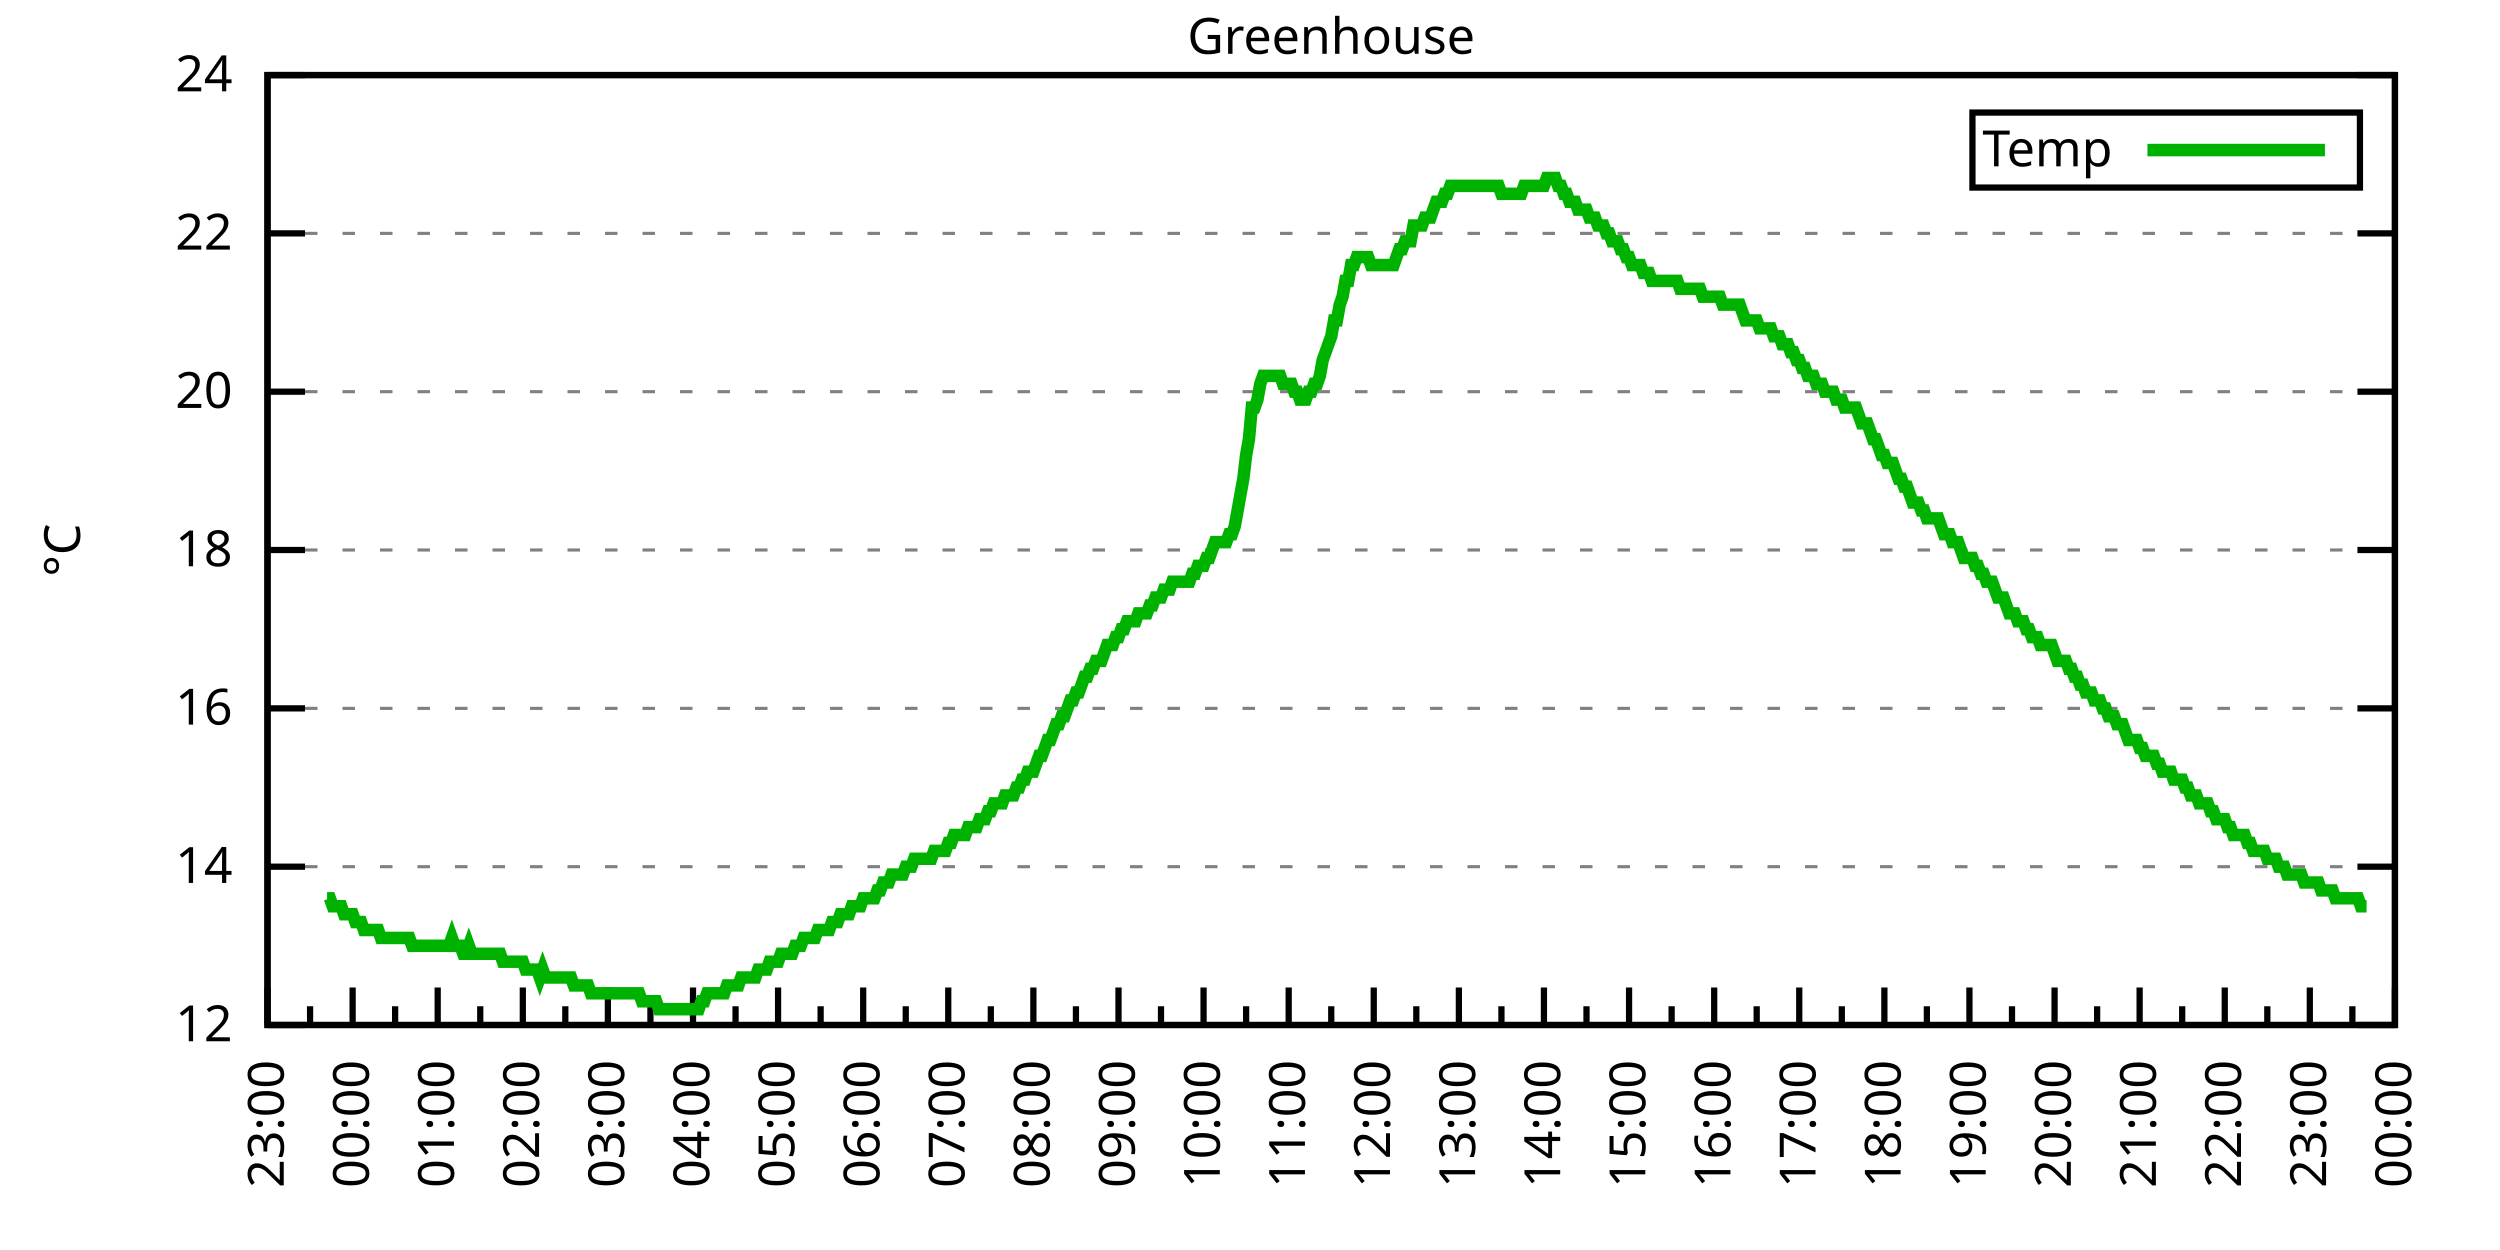
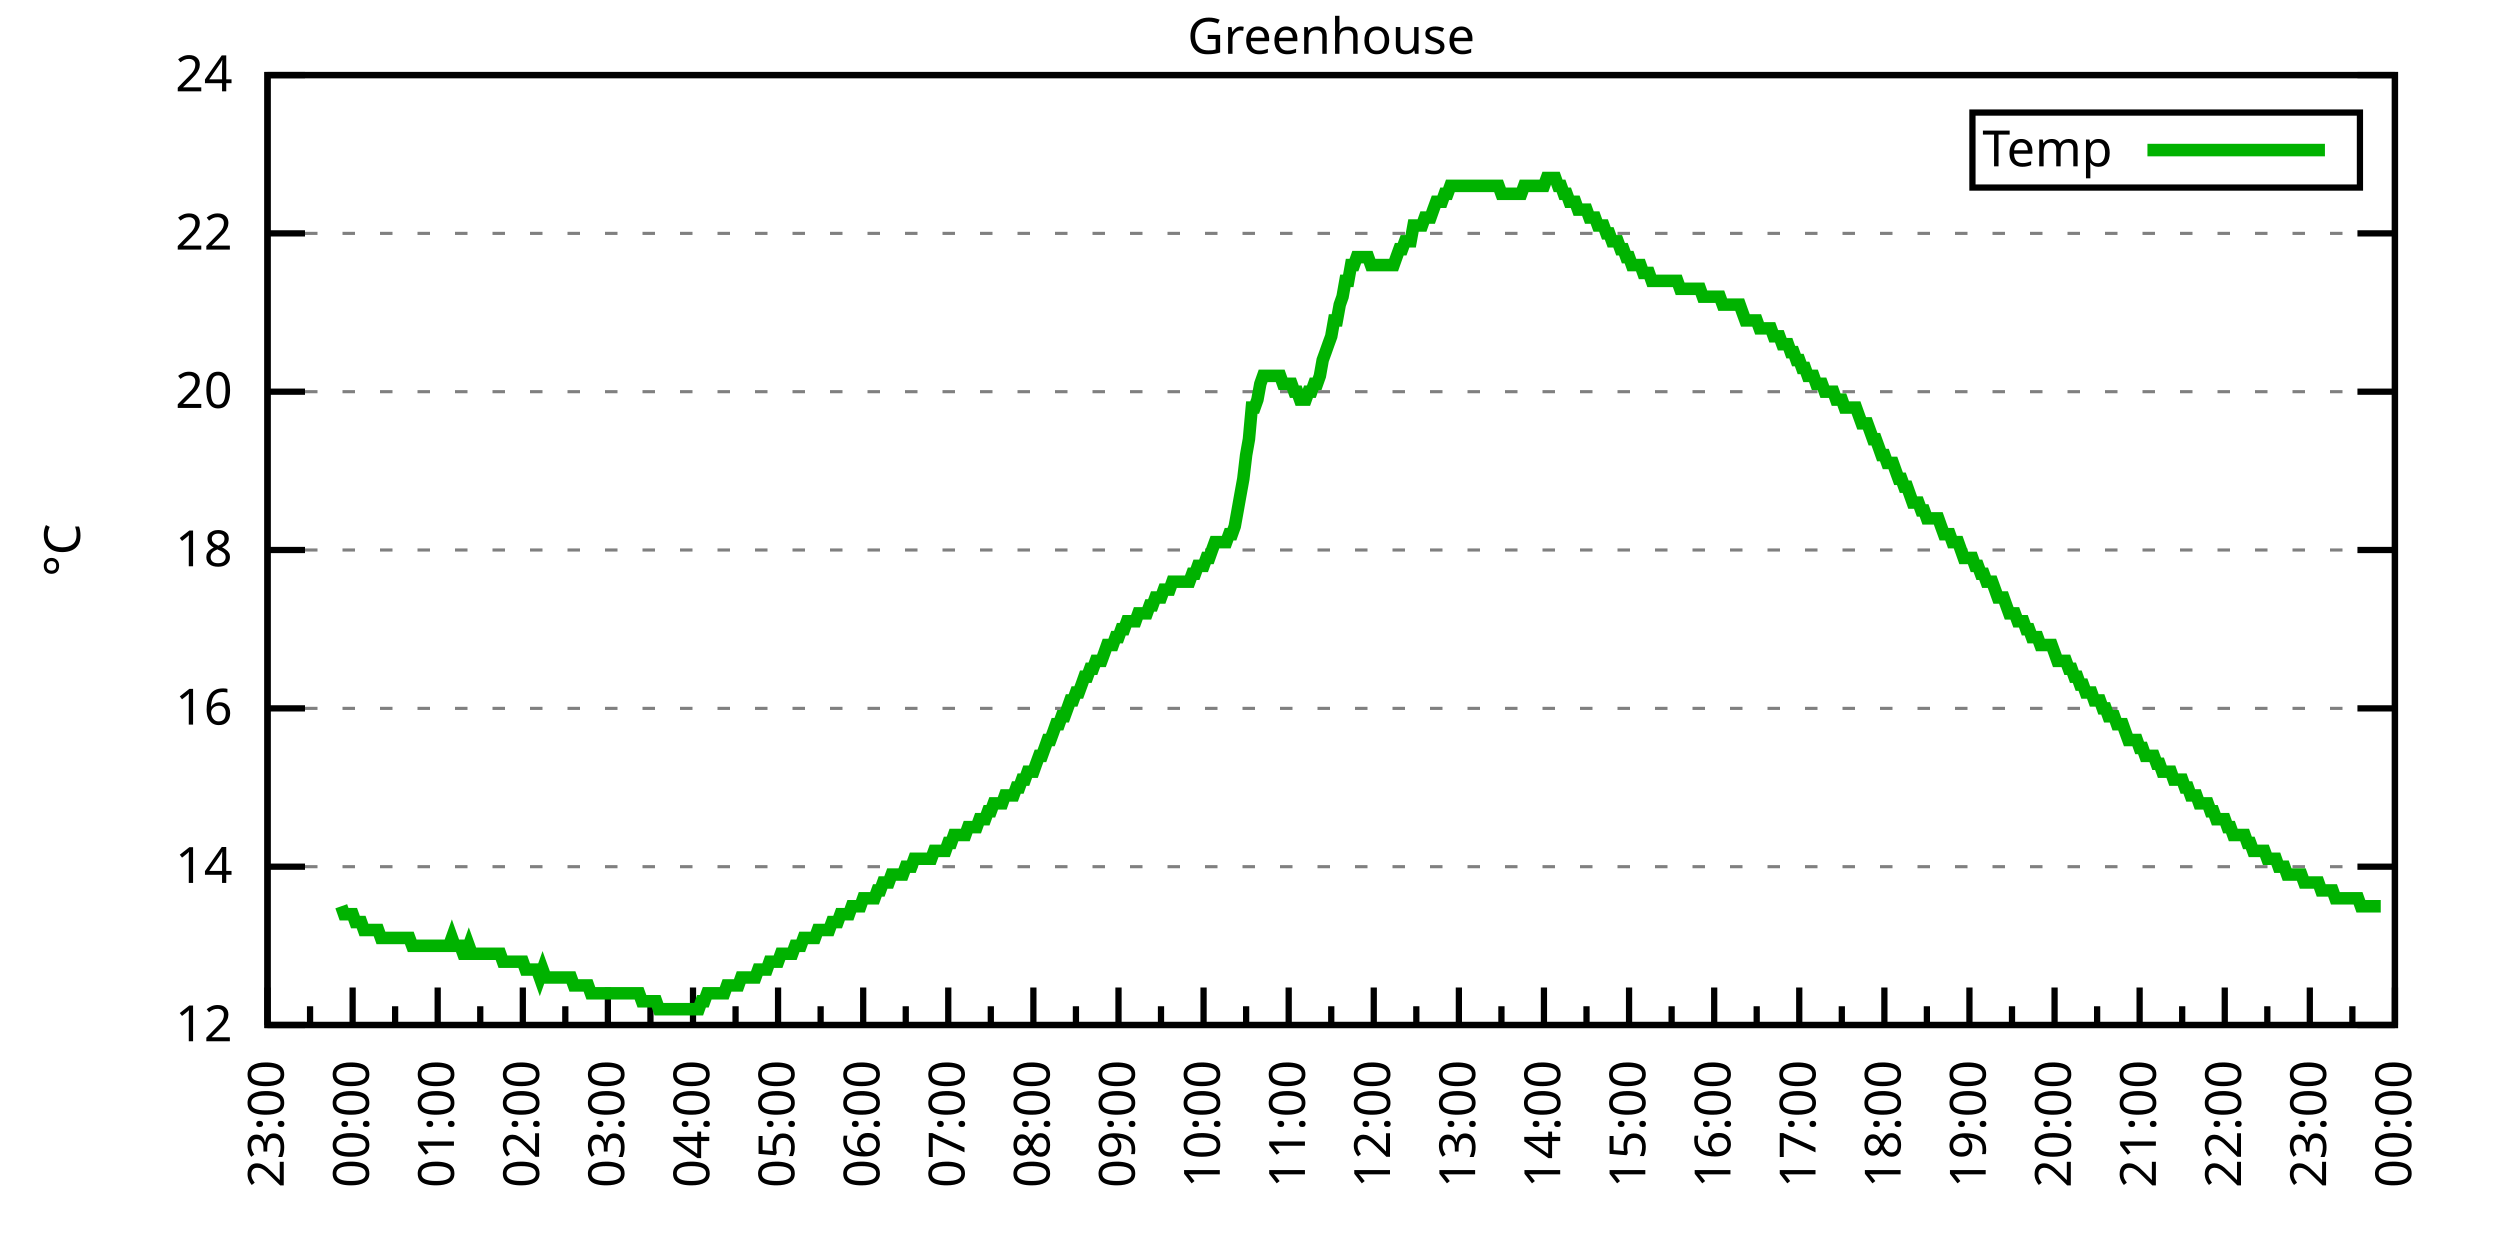
<svg xmlns="http://www.w3.org/2000/svg" xmlns:xlink="http://www.w3.org/1999/xlink" width="400" height="200" viewBox="0 0 400 200">
  <g id="gnuplot_canvas">
    <rect x="0" y="0" width="400" height="200" fill="none" />
    <defs>
      <circle id="gpDot" r="0.5" stroke-width="0.5" stroke="currentColor" />
      <path id="gpPt0" stroke-width="0.333" stroke="currentColor" d="M-1,0 h2 M0,-1 v2" />
      <path id="gpPt1" stroke-width="0.333" stroke="currentColor" d="M-1,-1 L1,1 M1,-1 L-1,1" />
      <path id="gpPt2" stroke-width="0.333" stroke="currentColor" d="M-1,0 L1,0 M0,-1 L0,1 M-1,-1 L1,1 M-1,1 L1,-1" />
      <rect id="gpPt3" stroke-width="0.333" stroke="currentColor" x="-1" y="-1" width="2" height="2" />
      <rect id="gpPt4" stroke-width="0.333" stroke="currentColor" fill="currentColor" x="-1" y="-1" width="2" height="2" />
      <circle id="gpPt5" stroke-width="0.333" stroke="currentColor" cx="0" cy="0" r="1" />
      <use xlink:href="#gpPt5" id="gpPt6" fill="currentColor" stroke="none" />
      <path id="gpPt7" stroke-width="0.333" stroke="currentColor" d="M0,-1.33 L-1.33,0.67 L1.33,0.67 z" />
      <use xlink:href="#gpPt7" id="gpPt8" fill="currentColor" stroke="none" />
      <use xlink:href="#gpPt7" id="gpPt9" stroke="currentColor" transform="rotate(180)" />
      <use xlink:href="#gpPt9" id="gpPt10" fill="currentColor" stroke="none" />
      <use xlink:href="#gpPt3" id="gpPt11" stroke="currentColor" transform="rotate(45)" />
      <use xlink:href="#gpPt11" id="gpPt12" fill="currentColor" stroke="none" />
      <path id="gpPt13" stroke-width="0.333" stroke="currentColor" d="M0,1.330 L1.265,0.411 L0.782,-1.067 L-0.782,-1.076 L-1.265,0.411 z" />
      <use xlink:href="#gpPt13" id="gpPt14" fill="currentColor" stroke="none" />
      <filter id="textbox" filterUnits="objectBoundingBox" x="0" y="0" height="1" width="1">
        <feFlood flood-color="white" flood-opacity="1" result="bgnd" />
        <feComposite in="SourceGraphic" in2="bgnd" operator="atop" />
      </filter>
      <filter id="greybox" filterUnits="objectBoundingBox" x="0" y="0" height="1" width="1">
        <feFlood flood-color="lightgrey" flood-opacity="1" result="grey" />
        <feComposite in="SourceGraphic" in2="grey" operator="atop" />
      </filter>
    </defs>
    <g fill="none" color="white" stroke="currentColor" stroke-width="1.00" stroke-linecap="butt" stroke-linejoin="miter">
</g>
    <g fill="none" color="black" stroke="currentColor" stroke-width="1.00" stroke-linecap="butt" stroke-linejoin="miter">
      <g stroke="none" shape-rendering="crispEdges">
        <polygon fill="rgb(255, 255, 255)" points="42.80,164.00 383.18,164.00 383.18,12.02 42.80,12.02 " />
      </g>
    </g>
    <g fill="none" color="black" stroke="currentColor" stroke-width="1.00" stroke-linecap="butt" stroke-linejoin="miter">
</g>
    <g fill="none" color="black" stroke="black" stroke-width="0.50" stroke-linecap="butt" stroke-linejoin="miter">
</g>
    <g fill="none" color="gray" stroke="currentColor" stroke-width="0.50" stroke-linecap="butt" stroke-linejoin="miter">
      <path stroke="gray" stroke-dasharray="2,4" class="gridline" d="M42.80,164.00 L383.19,164.00  " />
    </g>
    <g fill="none" color="gray" stroke="gray" stroke-width="1.00" stroke-linecap="butt" stroke-linejoin="miter">
</g>
    <g fill="none" color="black" stroke="currentColor" stroke-width="1.00" stroke-linecap="butt" stroke-linejoin="miter">
      <path stroke="black" d="M42.80,164.00 L48.80,164.00 M383.19,164.00 L377.19,164.00  " />
      <g transform="translate(37.20,166.60)" stroke="none" fill="black" font-family="Sans" font-size="8.00" text-anchor="end">
        <text>
          <tspan font-family="Sans"> 12</tspan>
        </text>
      </g>
    </g>
    <g fill="none" color="black" stroke="currentColor" stroke-width="1.00" stroke-linecap="butt" stroke-linejoin="miter">
</g>
    <g fill="none" color="black" stroke="black" stroke-width="0.50" stroke-linecap="butt" stroke-linejoin="miter">
</g>
    <g fill="none" color="gray" stroke="currentColor" stroke-width="0.50" stroke-linecap="butt" stroke-linejoin="miter">
      <path stroke="gray" stroke-dasharray="2,4" class="gridline" d="M42.80,138.67 L383.19,138.67  " />
    </g>
    <g fill="none" color="gray" stroke="gray" stroke-width="1.00" stroke-linecap="butt" stroke-linejoin="miter">
</g>
    <g fill="none" color="black" stroke="currentColor" stroke-width="1.00" stroke-linecap="butt" stroke-linejoin="miter">
      <path stroke="black" d="M42.80,138.67 L48.80,138.67 M383.19,138.67 L377.19,138.67  " />
      <g transform="translate(37.20,141.27)" stroke="none" fill="black" font-family="Sans" font-size="8.00" text-anchor="end">
        <text>
          <tspan font-family="Sans"> 14</tspan>
        </text>
      </g>
    </g>
    <g fill="none" color="black" stroke="currentColor" stroke-width="1.00" stroke-linecap="butt" stroke-linejoin="miter">
</g>
    <g fill="none" color="black" stroke="black" stroke-width="0.50" stroke-linecap="butt" stroke-linejoin="miter">
</g>
    <g fill="none" color="gray" stroke="currentColor" stroke-width="0.50" stroke-linecap="butt" stroke-linejoin="miter">
      <path stroke="gray" stroke-dasharray="2,4" class="gridline" d="M42.80,113.34 L383.19,113.34  " />
    </g>
    <g fill="none" color="gray" stroke="gray" stroke-width="1.00" stroke-linecap="butt" stroke-linejoin="miter">
</g>
    <g fill="none" color="black" stroke="currentColor" stroke-width="1.00" stroke-linecap="butt" stroke-linejoin="miter">
      <path stroke="black" d="M42.80,113.34 L48.80,113.34 M383.19,113.34 L377.19,113.34  " />
      <g transform="translate(37.20,115.94)" stroke="none" fill="black" font-family="Sans" font-size="8.00" text-anchor="end">
        <text>
          <tspan font-family="Sans"> 16</tspan>
        </text>
      </g>
    </g>
    <g fill="none" color="black" stroke="currentColor" stroke-width="1.00" stroke-linecap="butt" stroke-linejoin="miter">
</g>
    <g fill="none" color="black" stroke="black" stroke-width="0.50" stroke-linecap="butt" stroke-linejoin="miter">
</g>
    <g fill="none" color="gray" stroke="currentColor" stroke-width="0.50" stroke-linecap="butt" stroke-linejoin="miter">
      <path stroke="gray" stroke-dasharray="2,4" class="gridline" d="M42.80,88.00 L383.19,88.00  " />
    </g>
    <g fill="none" color="gray" stroke="gray" stroke-width="1.00" stroke-linecap="butt" stroke-linejoin="miter">
</g>
    <g fill="none" color="black" stroke="currentColor" stroke-width="1.00" stroke-linecap="butt" stroke-linejoin="miter">
      <path stroke="black" d="M42.80,88.00 L48.80,88.00 M383.19,88.00 L377.19,88.00  " />
      <g transform="translate(37.20,90.60)" stroke="none" fill="black" font-family="Sans" font-size="8.00" text-anchor="end">
        <text>
          <tspan font-family="Sans"> 18</tspan>
        </text>
      </g>
    </g>
    <g fill="none" color="black" stroke="currentColor" stroke-width="1.00" stroke-linecap="butt" stroke-linejoin="miter">
</g>
    <g fill="none" color="black" stroke="black" stroke-width="0.50" stroke-linecap="butt" stroke-linejoin="miter">
</g>
    <g fill="none" color="gray" stroke="currentColor" stroke-width="0.50" stroke-linecap="butt" stroke-linejoin="miter">
      <path stroke="gray" stroke-dasharray="2,4" class="gridline" d="M42.80,62.67 L383.19,62.67  " />
    </g>
    <g fill="none" color="gray" stroke="gray" stroke-width="1.00" stroke-linecap="butt" stroke-linejoin="miter">
</g>
    <g fill="none" color="black" stroke="currentColor" stroke-width="1.00" stroke-linecap="butt" stroke-linejoin="miter">
      <path stroke="black" d="M42.80,62.67 L48.80,62.67 M383.19,62.67 L377.19,62.67  " />
      <g transform="translate(37.20,65.27)" stroke="none" fill="black" font-family="Sans" font-size="8.00" text-anchor="end">
        <text>
          <tspan font-family="Sans"> 20</tspan>
        </text>
      </g>
    </g>
    <g fill="none" color="black" stroke="currentColor" stroke-width="1.00" stroke-linecap="butt" stroke-linejoin="miter">
</g>
    <g fill="none" color="black" stroke="black" stroke-width="0.50" stroke-linecap="butt" stroke-linejoin="miter">
</g>
    <g fill="none" color="gray" stroke="currentColor" stroke-width="0.50" stroke-linecap="butt" stroke-linejoin="miter">
      <path stroke="gray" stroke-dasharray="2,4" class="gridline" d="M42.80,37.34 L383.19,37.34  " />
    </g>
    <g fill="none" color="gray" stroke="gray" stroke-width="1.00" stroke-linecap="butt" stroke-linejoin="miter">
</g>
    <g fill="none" color="black" stroke="currentColor" stroke-width="1.00" stroke-linecap="butt" stroke-linejoin="miter">
      <path stroke="black" d="M42.80,37.34 L48.80,37.34 M383.19,37.34 L377.19,37.34  " />
      <g transform="translate(37.20,39.94)" stroke="none" fill="black" font-family="Sans" font-size="8.00" text-anchor="end">
        <text>
          <tspan font-family="Sans"> 22</tspan>
        </text>
      </g>
    </g>
    <g fill="none" color="black" stroke="currentColor" stroke-width="1.00" stroke-linecap="butt" stroke-linejoin="miter">
</g>
    <g fill="none" color="black" stroke="black" stroke-width="0.50" stroke-linecap="butt" stroke-linejoin="miter">
</g>
    <g fill="none" color="gray" stroke="currentColor" stroke-width="0.50" stroke-linecap="butt" stroke-linejoin="miter">
      <path stroke="gray" stroke-dasharray="2,4" class="gridline" d="M42.80,12.01 L383.19,12.01  " />
    </g>
    <g fill="none" color="gray" stroke="gray" stroke-width="1.00" stroke-linecap="butt" stroke-linejoin="miter">
</g>
    <g fill="none" color="black" stroke="currentColor" stroke-width="1.00" stroke-linecap="butt" stroke-linejoin="miter">
      <path stroke="black" d="M42.80,12.01 L48.80,12.01 M383.19,12.01 L377.19,12.01  " />
      <g transform="translate(37.20,14.61)" stroke="none" fill="black" font-family="Sans" font-size="8.00" text-anchor="end">
        <text>
          <tspan font-family="Sans"> 24</tspan>
        </text>
      </g>
    </g>
    <g fill="none" color="black" stroke="currentColor" stroke-width="1.00" stroke-linecap="butt" stroke-linejoin="miter">
      <path stroke="black" d="M42.80,164.00 L42.80,158.00  " />
      <g transform="translate(45.40,169.60) rotate(270)" stroke="none" fill="black" font-family="Sans" font-size="8.00" text-anchor="end">
        <text>
          <tspan font-family="Sans">23:00</tspan>
        </text>
      </g>
    </g>
    <g fill="none" color="black" stroke="currentColor" stroke-width="1.00" stroke-linecap="butt" stroke-linejoin="miter">
      <path stroke="black" d="M49.61,164.00 L49.61,161.00 M56.42,164.00 L56.42,158.00  " />
      <g transform="translate(59.02,169.60) rotate(270)" stroke="none" fill="black" font-family="Sans" font-size="8.00" text-anchor="end">
        <text>
          <tspan font-family="Sans">00:00</tspan>
        </text>
      </g>
    </g>
    <g fill="none" color="black" stroke="currentColor" stroke-width="1.00" stroke-linecap="butt" stroke-linejoin="miter">
      <path stroke="black" d="M63.22,164.00 L63.22,161.00 M70.03,164.00 L70.03,158.00  " />
      <g transform="translate(72.63,169.60) rotate(270)" stroke="none" fill="black" font-family="Sans" font-size="8.00" text-anchor="end">
        <text>
          <tspan font-family="Sans">01:00</tspan>
        </text>
      </g>
    </g>
    <g fill="none" color="black" stroke="currentColor" stroke-width="1.00" stroke-linecap="butt" stroke-linejoin="miter">
      <path stroke="black" d="M76.84,164.00 L76.84,161.00 M83.65,164.00 L83.65,158.00  " />
      <g transform="translate(86.25,169.60) rotate(270)" stroke="none" fill="black" font-family="Sans" font-size="8.00" text-anchor="end">
        <text>
          <tspan font-family="Sans">02:00</tspan>
        </text>
      </g>
    </g>
    <g fill="none" color="black" stroke="currentColor" stroke-width="1.00" stroke-linecap="butt" stroke-linejoin="miter">
      <path stroke="black" d="M90.45,164.00 L90.45,161.00 M97.26,164.00 L97.26,158.00  " />
      <g transform="translate(99.86,169.60) rotate(270)" stroke="none" fill="black" font-family="Sans" font-size="8.00" text-anchor="end">
        <text>
          <tspan font-family="Sans">03:00</tspan>
        </text>
      </g>
    </g>
    <g fill="none" color="black" stroke="currentColor" stroke-width="1.00" stroke-linecap="butt" stroke-linejoin="miter">
      <path stroke="black" d="M104.07,164.00 L104.07,161.00 M110.88,164.00 L110.88,158.00  " />
      <g transform="translate(113.48,169.60) rotate(270)" stroke="none" fill="black" font-family="Sans" font-size="8.00" text-anchor="end">
        <text>
          <tspan font-family="Sans">04:00</tspan>
        </text>
      </g>
    </g>
    <g fill="none" color="black" stroke="currentColor" stroke-width="1.00" stroke-linecap="butt" stroke-linejoin="miter">
      <path stroke="black" d="M117.69,164.00 L117.69,161.00 M124.49,164.00 L124.49,158.00  " />
      <g transform="translate(127.09,169.60) rotate(270)" stroke="none" fill="black" font-family="Sans" font-size="8.00" text-anchor="end">
        <text>
          <tspan font-family="Sans">05:00</tspan>
        </text>
      </g>
    </g>
    <g fill="none" color="black" stroke="currentColor" stroke-width="1.00" stroke-linecap="butt" stroke-linejoin="miter">
      <path stroke="black" d="M131.30,164.00 L131.30,161.00 M138.11,164.00 L138.11,158.00  " />
      <g transform="translate(140.71,169.60) rotate(270)" stroke="none" fill="black" font-family="Sans" font-size="8.00" text-anchor="end">
        <text>
          <tspan font-family="Sans">06:00</tspan>
        </text>
      </g>
    </g>
    <g fill="none" color="black" stroke="currentColor" stroke-width="1.00" stroke-linecap="butt" stroke-linejoin="miter">
      <path stroke="black" d="M144.92,164.00 L144.92,161.00 M151.72,164.00 L151.72,158.00  " />
      <g transform="translate(154.32,169.60) rotate(270)" stroke="none" fill="black" font-family="Sans" font-size="8.00" text-anchor="end">
        <text>
          <tspan font-family="Sans">07:00</tspan>
        </text>
      </g>
    </g>
    <g fill="none" color="black" stroke="currentColor" stroke-width="1.00" stroke-linecap="butt" stroke-linejoin="miter">
      <path stroke="black" d="M158.53,164.00 L158.53,161.00 M165.34,164.00 L165.34,158.00  " />
      <g transform="translate(167.94,169.60) rotate(270)" stroke="none" fill="black" font-family="Sans" font-size="8.00" text-anchor="end">
        <text>
          <tspan font-family="Sans">08:00</tspan>
        </text>
      </g>
    </g>
    <g fill="none" color="black" stroke="currentColor" stroke-width="1.00" stroke-linecap="butt" stroke-linejoin="miter">
      <path stroke="black" d="M172.15,164.00 L172.15,161.00 M178.96,164.00 L178.96,158.00  " />
      <g transform="translate(181.56,169.60) rotate(270)" stroke="none" fill="black" font-family="Sans" font-size="8.00" text-anchor="end">
        <text>
          <tspan font-family="Sans">09:00</tspan>
        </text>
      </g>
    </g>
    <g fill="none" color="black" stroke="currentColor" stroke-width="1.00" stroke-linecap="butt" stroke-linejoin="miter">
      <path stroke="black" d="M185.76,164.00 L185.76,161.00 M192.57,164.00 L192.57,158.00  " />
      <g transform="translate(195.17,169.60) rotate(270)" stroke="none" fill="black" font-family="Sans" font-size="8.00" text-anchor="end">
        <text>
          <tspan font-family="Sans">10:00</tspan>
        </text>
      </g>
    </g>
    <g fill="none" color="black" stroke="currentColor" stroke-width="1.00" stroke-linecap="butt" stroke-linejoin="miter">
      <path stroke="black" d="M199.38,164.00 L199.38,161.00 M206.19,164.00 L206.19,158.00  " />
      <g transform="translate(208.79,169.60) rotate(270)" stroke="none" fill="black" font-family="Sans" font-size="8.00" text-anchor="end">
        <text>
          <tspan font-family="Sans">11:00</tspan>
        </text>
      </g>
    </g>
    <g fill="none" color="black" stroke="currentColor" stroke-width="1.00" stroke-linecap="butt" stroke-linejoin="miter">
      <path stroke="black" d="M213.00,164.00 L213.00,161.00 M219.80,164.00 L219.80,158.00  " />
      <g transform="translate(222.40,169.60) rotate(270)" stroke="none" fill="black" font-family="Sans" font-size="8.00" text-anchor="end">
        <text>
          <tspan font-family="Sans">12:00</tspan>
        </text>
      </g>
    </g>
    <g fill="none" color="black" stroke="currentColor" stroke-width="1.00" stroke-linecap="butt" stroke-linejoin="miter">
      <path stroke="black" d="M226.61,164.00 L226.61,161.00 M233.42,164.00 L233.42,158.00  " />
      <g transform="translate(236.02,169.60) rotate(270)" stroke="none" fill="black" font-family="Sans" font-size="8.00" text-anchor="end">
        <text>
          <tspan font-family="Sans">13:00</tspan>
        </text>
      </g>
    </g>
    <g fill="none" color="black" stroke="currentColor" stroke-width="1.00" stroke-linecap="butt" stroke-linejoin="miter">
      <path stroke="black" d="M240.23,164.00 L240.23,161.00 M247.03,164.00 L247.03,158.00  " />
      <g transform="translate(249.63,169.60) rotate(270)" stroke="none" fill="black" font-family="Sans" font-size="8.00" text-anchor="end">
        <text>
          <tspan font-family="Sans">14:00</tspan>
        </text>
      </g>
    </g>
    <g fill="none" color="black" stroke="currentColor" stroke-width="1.00" stroke-linecap="butt" stroke-linejoin="miter">
      <path stroke="black" d="M253.84,164.00 L253.84,161.00 M260.65,164.00 L260.65,158.00  " />
      <g transform="translate(263.25,169.60) rotate(270)" stroke="none" fill="black" font-family="Sans" font-size="8.00" text-anchor="end">
        <text>
          <tspan font-family="Sans">15:00</tspan>
        </text>
      </g>
    </g>
    <g fill="none" color="black" stroke="currentColor" stroke-width="1.00" stroke-linecap="butt" stroke-linejoin="miter">
      <path stroke="black" d="M267.46,164.00 L267.46,161.00 M274.27,164.00 L274.27,158.00  " />
      <g transform="translate(276.87,169.60) rotate(270)" stroke="none" fill="black" font-family="Sans" font-size="8.00" text-anchor="end">
        <text>
          <tspan font-family="Sans">16:00</tspan>
        </text>
      </g>
    </g>
    <g fill="none" color="black" stroke="currentColor" stroke-width="1.00" stroke-linecap="butt" stroke-linejoin="miter">
      <path stroke="black" d="M281.07,164.00 L281.07,161.00 M287.88,164.00 L287.88,158.00  " />
      <g transform="translate(290.48,169.60) rotate(270)" stroke="none" fill="black" font-family="Sans" font-size="8.00" text-anchor="end">
        <text>
          <tspan font-family="Sans">17:00</tspan>
        </text>
      </g>
    </g>
    <g fill="none" color="black" stroke="currentColor" stroke-width="1.00" stroke-linecap="butt" stroke-linejoin="miter">
      <path stroke="black" d="M294.69,164.00 L294.69,161.00 M301.50,164.00 L301.50,158.00  " />
      <g transform="translate(304.10,169.60) rotate(270)" stroke="none" fill="black" font-family="Sans" font-size="8.00" text-anchor="end">
        <text>
          <tspan font-family="Sans">18:00</tspan>
        </text>
      </g>
    </g>
    <g fill="none" color="black" stroke="currentColor" stroke-width="1.00" stroke-linecap="butt" stroke-linejoin="miter">
      <path stroke="black" d="M308.30,164.00 L308.30,161.00 M315.11,164.00 L315.11,158.00  " />
      <g transform="translate(317.71,169.60) rotate(270)" stroke="none" fill="black" font-family="Sans" font-size="8.00" text-anchor="end">
        <text>
          <tspan font-family="Sans">19:00</tspan>
        </text>
      </g>
    </g>
    <g fill="none" color="black" stroke="currentColor" stroke-width="1.00" stroke-linecap="butt" stroke-linejoin="miter">
      <path stroke="black" d="M321.92,164.00 L321.92,161.00 M328.73,164.00 L328.73,158.00  " />
      <g transform="translate(331.33,169.60) rotate(270)" stroke="none" fill="black" font-family="Sans" font-size="8.00" text-anchor="end">
        <text>
          <tspan font-family="Sans">20:00</tspan>
        </text>
      </g>
    </g>
    <g fill="none" color="black" stroke="currentColor" stroke-width="1.00" stroke-linecap="butt" stroke-linejoin="miter">
      <path stroke="black" d="M335.54,164.00 L335.54,161.00 M342.34,164.00 L342.34,158.00  " />
      <g transform="translate(344.94,169.60) rotate(270)" stroke="none" fill="black" font-family="Sans" font-size="8.00" text-anchor="end">
        <text>
          <tspan font-family="Sans">21:00</tspan>
        </text>
      </g>
    </g>
    <g fill="none" color="black" stroke="currentColor" stroke-width="1.00" stroke-linecap="butt" stroke-linejoin="miter">
      <path stroke="black" d="M349.15,164.00 L349.15,161.00 M355.96,164.00 L355.96,158.00  " />
      <g transform="translate(358.56,169.60) rotate(270)" stroke="none" fill="black" font-family="Sans" font-size="8.00" text-anchor="end">
        <text>
          <tspan font-family="Sans">22:00</tspan>
        </text>
      </g>
    </g>
    <g fill="none" color="black" stroke="currentColor" stroke-width="1.00" stroke-linecap="butt" stroke-linejoin="miter">
      <path stroke="black" d="M362.77,164.00 L362.77,161.00 M369.57,164.00 L369.57,158.00  " />
      <g transform="translate(372.17,169.60) rotate(270)" stroke="none" fill="black" font-family="Sans" font-size="8.00" text-anchor="end">
        <text>
          <tspan font-family="Sans">23:00</tspan>
        </text>
      </g>
    </g>
    <g fill="none" color="black" stroke="currentColor" stroke-width="1.00" stroke-linecap="butt" stroke-linejoin="miter">
      <path stroke="black" d="M376.38,164.00 L376.38,161.00 M383.19,164.00 L383.19,158.00  " />
      <g transform="translate(385.79,169.60) rotate(270)" stroke="none" fill="black" font-family="Sans" font-size="8.00" text-anchor="end">
        <text>
          <tspan font-family="Sans">00:00</tspan>
        </text>
      </g>
    </g>
    <g fill="none" color="black" stroke="currentColor" stroke-width="1.00" stroke-linecap="butt" stroke-linejoin="miter">
</g>
    <g fill="none" color="black" stroke="currentColor" stroke-width="1.00" stroke-linecap="butt" stroke-linejoin="miter">
      <path stroke="black" d="M42.80,12.01 L42.80,164.00 L383.19,164.00 L383.19,12.01 L42.80,12.01 Z  " />
    </g>
    <g fill="none" color="black" stroke="currentColor" stroke-width="1.00" stroke-linecap="butt" stroke-linejoin="miter">
      <g transform="translate(12.80,88.01) rotate(270)" stroke="none" fill="black" font-family="Sans" font-size="8.00" text-anchor="middle">
        <text>
          <tspan font-family="Sans">°C</tspan>
        </text>
      </g>
    </g>
    <g fill="none" color="black" stroke="currentColor" stroke-width="1.00" stroke-linecap="butt" stroke-linejoin="miter">
</g>
    <g fill="none" color="black" stroke="currentColor" stroke-width="1.00" stroke-linecap="butt" stroke-linejoin="miter">
      <path stroke="black" d="M315.59,30.01 L315.59,18.01 L377.59,18.01 L377.59,30.01 L315.59,30.01 Z  " />
    </g>
    <g id="Greenhouse_plot_1">
      <g fill="none" color="white" stroke="black" stroke-width="2.00" stroke-linecap="butt" stroke-linejoin="miter">
</g>
      <g fill="none" color="black" stroke="currentColor" stroke-width="2.00" stroke-linecap="butt" stroke-linejoin="miter">
        <g transform="translate(337.99,26.61)" stroke="none" fill="black" font-family="Sans" font-size="8.00" text-anchor="end">
          <text>
            <tspan font-family="Sans">Temp</tspan>
          </text>
        </g>
      </g>
      <g fill="none" color="black" stroke="currentColor" stroke-width="2.00" stroke-linecap="butt" stroke-linejoin="miter">
-         <path stroke="rgb(  0, 178,   0)" d="M343.59,24.01 L371.99,24.01 M52.33,143.73 L52.78,143.73 L53.24,145.00 L53.69,145.00 L54.15,145.00 L54.60,145.00   L55.05,146.27 L55.51,146.27 L55.96,146.27 L56.42,146.27 L56.87,147.53 L57.32,147.53 L57.78,147.53 L58.23,148.80   L58.68,148.80 L59.14,148.80 L59.59,148.80 L60.05,148.80 L60.50,148.80 L60.95,150.07 L61.41,150.07 L61.86,150.07   L62.32,150.07 L62.77,150.07 L63.22,150.07 L63.68,150.07 L64.13,150.07 L64.58,150.07 L65.04,150.07 L65.49,150.07   L65.95,151.33 L66.40,151.33 L66.85,151.33 L67.31,151.33 L67.76,151.33 L68.22,151.33 L68.67,151.33 L69.12,151.33   L69.58,151.33 L70.03,151.33 L70.49,151.33 L70.94,151.33 L71.39,151.33 L71.85,151.33 L72.30,150.07 L72.75,151.33   L73.21,151.33 L73.66,151.33 L74.12,152.60 L74.57,152.60 L75.02,151.33 L75.48,152.60 L75.93,152.60 L76.39,152.60   L76.84,152.60 L77.29,152.60 L77.75,152.60 L78.20,152.60 L78.65,152.60 L79.11,152.60 L79.56,152.60 L80.02,152.60   L80.47,153.87 L80.92,153.87 L81.38,153.87 L81.83,153.87 L82.29,153.87 L82.74,153.87 L83.19,153.87 L83.65,153.87   L84.10,155.13 L84.55,155.13 L85.01,155.13 L85.46,155.13 L85.92,155.13 L86.37,156.40 L86.82,155.13 L87.28,156.40   L87.73,156.40 L88.19,156.40 L88.64,156.40 L89.09,156.40 L89.55,156.40 L90.00,156.40 L90.45,156.40 L90.91,156.40   L91.36,156.40 L91.82,157.67 L92.27,157.67 L92.72,157.67 L93.18,157.67 L93.63,157.67 L94.09,157.67 L94.54,158.93   L94.99,158.93 L95.45,158.93 L95.90,158.93 L96.35,158.93 L96.81,158.93 L97.26,158.93 L97.72,158.93 L98.17,158.93   L98.62,158.93 L99.08,158.93 L99.53,158.93 L99.99,158.93 L100.44,158.93 L100.89,158.93 L101.35,158.93 L101.80,158.93   L102.25,158.93 L102.71,160.20 L103.16,160.20 L103.62,160.20 L104.07,160.20 L104.52,160.20 L104.98,160.20 L105.43,161.47   L105.89,161.47 L106.34,161.47 L106.79,161.47 L107.25,161.47 L107.70,161.47 L108.15,161.47 L108.61,161.47 L109.06,161.47   L109.52,161.47 L109.97,161.47 L110.42,161.47 L110.88,161.47 L111.33,161.47 L111.79,161.47 L112.24,160.20 L112.69,160.20   L113.15,158.93 L113.60,158.93 L114.05,158.93 L114.51,158.93 L114.96,158.93 L115.42,158.93 L115.87,158.93 L116.32,157.67   L116.78,157.67 L117.23,157.67 L117.69,157.67 L118.14,157.67 L118.59,156.40 L119.05,156.40 L119.50,156.40 L119.96,156.40   L120.41,156.40 L120.86,156.40 L121.32,155.13 L121.77,155.13 L122.22,155.13 L122.68,155.13 L123.13,153.87 L123.59,153.87   L124.04,153.87 L124.49,153.87 L124.95,152.60 L125.40,152.60 L125.86,152.60 L126.31,152.60 L126.76,152.60 L127.22,151.33   L127.67,151.33 L128.12,151.33 L128.58,150.07 L129.03,150.07 L129.49,150.07 L129.94,150.07 L130.39,150.07 L130.85,148.80   L131.30,148.80 L131.76,148.80 L132.21,148.80 L132.66,148.80 L133.12,147.53 L133.57,147.53 L134.02,147.53 L134.48,146.27   L134.93,146.27 L135.39,146.27 L135.84,146.27 L136.29,145.00 L136.75,145.00 L137.20,145.00 L137.66,145.00 L138.11,143.73   L138.56,143.73 L139.02,143.73 L139.47,143.73 L139.92,143.73 L140.38,142.47 L140.83,142.47 L141.29,141.20 L141.74,141.20   L142.19,141.20 L142.65,139.93 L143.10,139.93 L143.56,139.93 L144.01,139.93 L144.46,139.93 L144.92,138.67 L145.37,138.67   L145.82,138.67 L146.28,137.40 L146.73,137.40 L147.19,137.40 L147.64,137.40 L148.09,137.40 L148.55,137.40 L149.00,137.40   L149.46,136.14 L149.91,136.14 L150.36,136.14 L150.82,136.14 L151.27,136.14 L151.72,134.87 L152.18,134.87 L152.63,133.60   L153.09,133.60 L153.54,133.60 L153.99,133.60 L154.45,133.60 L154.90,132.34 L155.36,132.34 L155.81,132.34 L156.26,132.34   L156.72,131.07 L157.17,131.07 L157.62,131.07 L158.08,129.80 L158.53,129.80 L158.99,128.54 L159.44,128.54 L159.89,128.54   L160.35,128.54 L160.80,127.27 L161.26,127.27 L161.71,127.27 L162.16,127.27 L162.62,126.00 L163.07,126.00 L163.52,124.74   L163.98,124.74 L164.43,123.47 L164.89,123.47 L165.34,123.47 L165.79,122.20 L166.25,120.94 L166.70,120.94 L167.16,119.67   L167.61,118.40 L168.06,118.40 L168.52,117.14 L168.97,115.87 L169.43,115.87 L169.88,114.60 L170.33,114.60 L170.79,113.34   L171.24,112.07 L171.69,112.07 L172.15,110.80 L172.60,110.80 L173.06,109.54 L173.51,108.27 L173.96,108.27 L174.42,107.00   L174.87,107.00 L175.33,105.74 L175.78,105.74 L176.23,105.74 L176.69,104.47 L177.14,103.20 L177.59,103.20 L178.05,103.20   L178.50,101.94 L178.96,101.94 L179.41,100.67 L179.86,100.67 L180.32,99.40 L180.77,99.40 L181.23,99.40 L181.68,99.40   L182.13,98.14 L182.59,98.14 L183.04,98.14 L183.49,98.14 L183.95,96.87 L184.40,96.87 L184.86,95.60 L185.31,95.60   L185.76,95.60 L186.22,94.34 L186.67,94.34 L187.13,94.34 L187.58,93.07 L188.03,93.07 L188.49,93.07 L188.94,93.07   L189.39,93.07 L189.85,93.07 L190.30,93.07 L190.76,91.80 L191.21,91.80 L191.66,90.54 L192.12,90.54 L192.57,90.54   L193.03,89.27 L193.48,89.27 L193.93,88.00 L194.39,86.74 L194.84,86.74 L195.29,86.74 L195.75,86.74 L196.20,86.74   L196.66,85.47 L197.11,85.47 L197.56,84.21 L198.02,81.67 L198.47,79.14 L198.93,76.61 L199.38,72.81 L199.83,70.27   L200.29,65.21 L200.74,65.21 L201.19,63.94 L201.65,61.41 L202.10,60.14 L202.56,60.14 L203.01,60.14 L203.46,60.14   L203.92,60.14 L204.37,60.14 L204.83,60.14 L205.28,61.41 L205.73,61.41 L206.19,61.41 L206.64,61.41 L207.09,62.67   L207.55,62.67 L208.00,63.94 L208.46,63.94 L208.91,63.94 L209.36,62.67 L209.82,62.67 L210.27,61.41 L210.73,61.41   L211.18,60.14 L211.63,57.61 L212.09,56.34 L212.54,55.07 L213.00,53.81 L213.45,51.27 L213.90,51.27 L214.36,48.74   L214.81,47.47 L215.26,44.94 L215.72,44.94 L216.17,42.41 L216.63,42.41 L217.08,41.14 L217.53,41.14 L217.99,41.14   L218.44,41.14 L218.90,41.14 L219.35,42.41 L219.80,42.41 L220.26,42.41 L220.71,42.41 L221.16,42.41 L221.62,42.41   L222.07,42.41 L222.53,42.41 L222.98,42.41 L223.43,41.14 L223.89,39.87 L224.34,39.87 L224.80,38.61 L225.25,38.61   L225.70,38.61 L226.16,36.08 L226.61,36.08 L227.06,36.08 L227.52,36.08 L227.97,34.81 L228.43,34.81 L228.88,34.81   L229.33,33.54 L229.79,32.28 L230.24,32.28 L230.70,32.28 L231.15,31.01 L231.60,31.01 L232.06,29.74 L232.51,29.74   L232.96,29.74 L233.42,29.74 L233.87,29.74 L234.33,29.74 L234.78,29.74 L235.23,29.74 L235.69,29.74 L236.14,29.74   L236.60,29.74 L237.05,29.74 L237.50,29.74 L237.96,29.74 L238.41,29.74 L238.86,29.74 L239.32,29.74 L239.77,29.74   L240.23,31.01 L240.68,31.01 L241.13,31.01 L241.59,31.01 L242.04,31.01 L242.50,31.01 L242.95,31.01 L243.40,31.01   L243.86,29.74 L244.31,29.74 L244.76,29.74 L245.22,29.74 L245.67,29.74 L246.13,29.74 L246.58,29.74 L247.03,29.74   L247.49,28.48 L247.94,28.48 L248.40,28.48 L248.85,28.48 L249.30,29.74 L249.76,29.74 L250.21,31.01 L250.66,31.01   L251.12,32.28 L251.57,32.28 L252.03,32.28 L252.48,33.54 L252.93,33.54 L253.39,33.54 L253.84,33.54 L254.30,34.81   L254.75,34.81 L255.20,34.81 L255.66,36.08 L256.11,36.08 L256.56,36.08 L257.02,37.34 L257.47,37.34 L257.93,38.61   L258.38,38.61 L258.83,38.61 L259.29,39.87 L259.74,39.87 L260.20,41.14 L260.65,41.14 L261.10,42.41 L261.56,42.41   L262.01,42.41 L262.47,42.41 L262.92,43.67 L263.37,43.67 L263.83,43.67 L264.28,44.94 L264.73,44.94 L265.19,44.94   L265.64,44.94 L266.10,44.94 L266.55,44.94 L267.00,44.94 L267.46,44.94 L267.91,44.94 L268.37,44.94 L268.82,46.21   L269.27,46.21 L269.73,46.21 L270.18,46.21 L270.63,46.21 L271.09,46.21 L271.54,46.21 L272.00,46.21 L272.45,47.47   L272.90,47.47 L273.36,47.47 L273.81,47.47 L274.27,47.47 L274.72,47.47 L275.17,47.47 L275.63,48.74 L276.08,48.74   L276.53,48.74 L276.99,48.74 L277.44,48.74 L277.90,48.74 L278.35,48.74 L278.80,50.01 L279.26,51.27 L279.71,51.27   L280.17,51.27 L280.62,51.27 L281.07,51.27 L281.53,52.54 L281.98,52.54 L282.43,52.54 L282.89,52.54 L283.34,52.54   L283.80,53.81 L284.25,53.81 L284.70,53.81 L285.16,55.07 L285.61,55.07 L286.07,55.07 L286.52,56.34 L286.97,56.34   L287.43,57.61 L287.88,57.61 L288.33,58.87 L288.79,58.87 L289.24,60.14 L289.70,60.14 L290.15,60.14 L290.60,61.41   L291.06,61.41 L291.51,61.41 L291.97,62.67 L292.42,62.67 L292.87,62.67 L293.33,62.67 L293.78,63.94 L294.23,63.94   L294.69,63.94 L295.14,65.21 L295.60,65.21 L296.05,65.21 L296.50,65.21 L296.96,65.21 L297.41,66.47 L297.87,67.74   L298.32,67.74 L298.77,67.74 L299.23,69.01 L299.68,70.27 L300.13,70.27 L300.59,71.54 L301.04,72.81 L301.50,72.81   L301.95,74.07 L302.40,74.07 L302.86,74.07 L303.31,75.34 L303.77,76.61 L304.22,76.61 L304.67,77.87 L305.13,77.87   L305.58,79.14 L306.03,80.41 L306.49,80.41 L306.94,80.41 L307.40,81.67 L307.85,81.67 L308.30,82.94 L308.76,82.94   L309.21,82.94 L309.67,82.94 L310.12,82.94 L310.57,84.21 L311.03,85.47 L311.48,85.47 L311.94,85.47 L312.39,86.74   L312.84,86.74 L313.30,86.74 L313.75,88.00 L314.20,89.27 L314.66,89.27 L315.11,89.27 L315.57,89.27 L316.02,90.54   L316.47,90.54 L316.93,91.80 L317.38,91.80 L317.84,93.07 L318.29,93.07 L318.74,93.07 L319.20,94.34 L319.65,95.60   L320.10,95.60 L320.56,95.60 L321.01,96.87 L321.47,98.14 L321.92,98.14 L322.37,98.14 L322.83,99.40 L323.28,99.40   L323.74,99.40 L324.19,100.67 L324.64,100.67 L325.10,101.94 L325.55,101.94 L326.00,101.94 L326.46,103.20 L326.91,103.20   L327.37,103.20 L327.82,103.20 L328.27,103.20 L328.73,104.47 L329.18,105.74 L329.64,105.74 L330.09,105.74 L330.54,105.74   L331.00,107.00 L331.45,107.00 L331.90,108.27 L332.36,108.27 L332.81,109.54 L333.27,109.54 L333.72,110.80 L334.17,110.80   L334.63,110.80 L335.08,112.07 L335.54,112.07 L335.99,112.07 L336.44,113.34 L336.90,113.34 L337.35,114.60 L337.80,114.60   L338.26,114.60 L338.71,115.87 L339.17,115.87 L339.62,115.87 L340.07,117.14 L340.53,118.40 L340.98,118.40 L341.44,118.40   L341.89,118.40 L342.34,119.67 L342.80,119.67 L343.25,120.94 L343.70,120.94 L344.16,120.94 L344.61,120.94 L345.07,122.20   L345.52,122.20 L345.97,123.47 L346.43,123.47 L346.88,123.47 L347.34,123.47 L347.79,124.74 L348.24,124.74 L348.70,124.74   L349.15,124.74 L349.60,126.00 L350.06,126.00 L350.51,127.27 L350.97,127.27 L351.42,127.27 L351.87,128.54 L352.33,128.54   L352.78,128.54 L353.24,128.54 L353.69,129.80 L354.14,129.80 L354.60,131.07 L355.05,131.07 L355.50,131.07 L355.96,131.07   L356.41,132.34 L356.87,132.34 L357.32,133.60 L357.77,133.60 L358.23,133.60 L358.68,133.60 L359.14,133.60 L359.59,134.87   L360.04,134.87 L360.50,136.14 L360.95,136.14 L361.41,136.14 L361.86,136.14 L362.31,136.14 L362.77,137.40 L363.22,137.40   L363.67,137.40 L364.13,137.40 L364.58,138.67 L365.04,138.67 L365.49,138.67 L365.94,139.93 L366.40,139.93 L366.85,139.93   L367.31,139.93 L367.76,139.93 L368.21,139.93 L368.67,141.20 L369.12,141.20 L369.57,141.20 L370.03,141.20 L370.48,141.20   L370.94,141.20 L371.39,142.47 L371.84,142.47 L372.30,142.47 L372.75,142.47 L373.21,142.47 L373.66,143.73 L374.11,143.73   L374.57,143.73 L375.02,143.73 L375.47,143.73 L375.93,143.73 L376.38,143.73 L376.84,143.73 L377.29,143.73 L377.74,145.00   L378.20,145.00 L378.65,145.00  " />
+         <path stroke="rgb(  0, 178,   0)" d="M343.59,24.01 L371.99,24.01 M54.60,145.00 L55.05,146.27 L55.51,146.27 L55.96,146.27 L56.42,146.27 L56.87,147.53   L57.32,147.53 L57.78,147.53 L58.23,148.80 L58.68,148.80 L59.14,148.80 L59.59,148.80 L60.05,148.80 L60.50,148.80   L60.95,150.07 L61.41,150.07 L61.86,150.07 L62.32,150.07 L62.77,150.07 L63.22,150.07 L63.68,150.07 L64.13,150.07   L64.58,150.07 L65.04,150.07 L65.49,150.07 L65.95,151.33 L66.40,151.33 L66.85,151.33 L67.31,151.33 L67.76,151.33   L68.22,151.33 L68.67,151.33 L69.12,151.33 L69.58,151.33 L70.03,151.33 L70.49,151.33 L70.94,151.33 L71.39,151.33   L71.85,151.33 L72.30,150.07 L72.75,151.33 L73.21,151.33 L73.66,151.33 L74.12,152.60 L74.57,152.60 L75.02,151.33   L75.48,152.60 L75.93,152.60 L76.39,152.60 L76.84,152.60 L77.29,152.60 L77.75,152.60 L78.20,152.60 L78.65,152.60   L79.11,152.60 L79.56,152.60 L80.02,152.60 L80.47,153.87 L80.92,153.87 L81.38,153.87 L81.83,153.87 L82.29,153.87   L82.74,153.87 L83.19,153.87 L83.65,153.87 L84.10,155.13 L84.55,155.13 L85.01,155.13 L85.46,155.13 L85.92,155.13   L86.37,156.40 L86.82,155.13 L87.28,156.40 L87.73,156.40 L88.19,156.40 L88.64,156.40 L89.09,156.40 L89.55,156.40   L90.00,156.40 L90.45,156.40 L90.91,156.40 L91.36,156.40 L91.82,157.67 L92.27,157.67 L92.72,157.67 L93.18,157.67   L93.63,157.67 L94.09,157.67 L94.54,158.93 L94.99,158.93 L95.45,158.93 L95.90,158.93 L96.35,158.93 L96.81,158.93   L97.26,158.93 L97.72,158.93 L98.17,158.93 L98.62,158.93 L99.08,158.93 L99.53,158.93 L99.99,158.93 L100.44,158.93   L100.89,158.93 L101.35,158.93 L101.80,158.93 L102.25,158.93 L102.71,160.20 L103.16,160.20 L103.62,160.20 L104.07,160.20   L104.52,160.20 L104.98,160.20 L105.43,161.47 L105.89,161.47 L106.34,161.47 L106.79,161.47 L107.25,161.47 L107.70,161.47   L108.15,161.47 L108.61,161.47 L109.06,161.47 L109.52,161.47 L109.97,161.47 L110.42,161.47 L110.88,161.47 L111.33,161.47   L111.79,161.47 L112.24,160.20 L112.69,160.20 L113.15,158.93 L113.60,158.93 L114.05,158.93 L114.51,158.93 L114.96,158.93   L115.42,158.93 L115.87,158.93 L116.32,157.67 L116.78,157.67 L117.23,157.67 L117.69,157.67 L118.14,157.67 L118.59,156.40   L119.05,156.40 L119.50,156.40 L119.96,156.40 L120.41,156.40 L120.86,156.40 L121.32,155.13 L121.77,155.13 L122.22,155.13   L122.68,155.13 L123.13,153.87 L123.59,153.87 L124.04,153.87 L124.49,153.87 L124.95,152.60 L125.40,152.60 L125.86,152.60   L126.31,152.60 L126.76,152.60 L127.22,151.33 L127.67,151.33 L128.12,151.33 L128.58,150.07 L129.03,150.07 L129.49,150.07   L129.94,150.07 L130.39,150.07 L130.85,148.80 L131.30,148.80 L131.76,148.80 L132.21,148.80 L132.66,148.80 L133.12,147.53   L133.57,147.53 L134.02,147.53 L134.48,146.27 L134.93,146.27 L135.39,146.27 L135.84,146.27 L136.29,145.00 L136.75,145.00   L137.20,145.00 L137.66,145.00 L138.11,143.73 L138.56,143.73 L139.02,143.73 L139.47,143.73 L139.92,143.73 L140.38,142.47   L140.83,142.47 L141.29,141.20 L141.74,141.20 L142.19,141.20 L142.65,139.93 L143.10,139.93 L143.56,139.93 L144.01,139.93   L144.46,139.93 L144.92,138.67 L145.37,138.67 L145.82,138.67 L146.28,137.40 L146.73,137.40 L147.19,137.40 L147.64,137.40   L148.09,137.40 L148.55,137.40 L149.00,137.40 L149.46,136.14 L149.91,136.14 L150.36,136.14 L150.82,136.14 L151.27,136.14   L151.72,134.87 L152.18,134.87 L152.63,133.60 L153.09,133.60 L153.54,133.60 L153.99,133.60 L154.45,133.60 L154.90,132.34   L155.36,132.34 L155.81,132.34 L156.26,132.34 L156.72,131.07 L157.17,131.07 L157.62,131.07 L158.08,129.80 L158.53,129.80   L158.99,128.54 L159.44,128.54 L159.89,128.54 L160.35,128.54 L160.80,127.27 L161.26,127.27 L161.71,127.27 L162.16,127.27   L162.62,126.00 L163.07,126.00 L163.52,124.74 L163.98,124.74 L164.43,123.47 L164.89,123.47 L165.34,123.47 L165.79,122.20   L166.25,120.94 L166.70,120.94 L167.16,119.67 L167.61,118.40 L168.06,118.40 L168.52,117.14 L168.97,115.87 L169.43,115.87   L169.88,114.60 L170.33,114.60 L170.79,113.34 L171.24,112.07 L171.69,112.07 L172.15,110.80 L172.60,110.80 L173.06,109.54   L173.51,108.27 L173.96,108.27 L174.42,107.00 L174.87,107.00 L175.33,105.74 L175.78,105.74 L176.23,105.74 L176.69,104.47   L177.14,103.20 L177.59,103.20 L178.05,103.20 L178.50,101.94 L178.96,101.94 L179.41,100.67 L179.86,100.67 L180.32,99.40   L180.77,99.40 L181.23,99.40 L181.68,99.40 L182.13,98.14 L182.59,98.14 L183.04,98.14 L183.49,98.14 L183.95,96.87   L184.40,96.87 L184.86,95.60 L185.31,95.60 L185.76,95.60 L186.22,94.34 L186.67,94.34 L187.13,94.34 L187.58,93.07   L188.03,93.07 L188.49,93.07 L188.94,93.07 L189.39,93.07 L189.85,93.07 L190.30,93.07 L190.76,91.80 L191.21,91.80   L191.66,90.54 L192.12,90.54 L192.57,90.54 L193.03,89.27 L193.48,89.27 L193.93,88.00 L194.39,86.74 L194.84,86.74   L195.29,86.74 L195.75,86.74 L196.20,86.74 L196.66,85.47 L197.11,85.47 L197.56,84.21 L198.02,81.67 L198.47,79.14   L198.93,76.61 L199.38,72.81 L199.83,70.27 L200.29,65.21 L200.74,65.21 L201.19,63.94 L201.65,61.41 L202.10,60.14   L202.56,60.14 L203.01,60.14 L203.46,60.14 L203.92,60.14 L204.37,60.14 L204.83,60.14 L205.28,61.41 L205.73,61.41   L206.19,61.41 L206.64,61.41 L207.09,62.67 L207.55,62.67 L208.00,63.94 L208.46,63.94 L208.91,63.94 L209.36,62.67   L209.82,62.67 L210.27,61.41 L210.73,61.41 L211.18,60.14 L211.63,57.61 L212.09,56.34 L212.54,55.07 L213.00,53.81   L213.45,51.27 L213.90,51.27 L214.36,48.74 L214.81,47.47 L215.26,44.94 L215.72,44.94 L216.17,42.41 L216.63,42.41   L217.08,41.14 L217.53,41.14 L217.99,41.14 L218.44,41.14 L218.90,41.14 L219.35,42.41 L219.80,42.41 L220.26,42.41   L220.71,42.41 L221.16,42.41 L221.62,42.41 L222.07,42.41 L222.53,42.41 L222.98,42.41 L223.43,41.14 L223.89,39.87   L224.34,39.87 L224.80,38.61 L225.25,38.61 L225.70,38.61 L226.16,36.08 L226.61,36.08 L227.06,36.08 L227.52,36.08   L227.97,34.81 L228.43,34.81 L228.88,34.81 L229.33,33.54 L229.79,32.28 L230.24,32.28 L230.70,32.28 L231.15,31.01   L231.60,31.01 L232.06,29.74 L232.51,29.74 L232.96,29.74 L233.42,29.74 L233.87,29.74 L234.33,29.74 L234.78,29.74   L235.23,29.74 L235.69,29.74 L236.14,29.74 L236.60,29.74 L237.05,29.74 L237.50,29.74 L237.96,29.74 L238.41,29.74   L238.86,29.74 L239.32,29.74 L239.77,29.74 L240.23,31.01 L240.68,31.01 L241.13,31.01 L241.59,31.01 L242.04,31.01   L242.50,31.01 L242.95,31.01 L243.40,31.01 L243.86,29.74 L244.31,29.74 L244.76,29.74 L245.22,29.74 L245.67,29.74   L246.13,29.74 L246.58,29.74 L247.03,29.74 L247.49,28.48 L247.94,28.48 L248.40,28.48 L248.85,28.48 L249.30,29.74   L249.76,29.74 L250.21,31.01 L250.66,31.01 L251.12,32.28 L251.57,32.28 L252.03,32.28 L252.48,33.54 L252.93,33.54   L253.39,33.54 L253.84,33.54 L254.30,34.81 L254.75,34.81 L255.20,34.81 L255.66,36.08 L256.11,36.08 L256.56,36.08   L257.02,37.34 L257.47,37.34 L257.93,38.61 L258.38,38.61 L258.83,38.61 L259.29,39.87 L259.74,39.87 L260.20,41.14   L260.65,41.14 L261.10,42.41 L261.56,42.41 L262.01,42.41 L262.47,42.41 L262.92,43.67 L263.37,43.67 L263.83,43.67   L264.28,44.94 L264.73,44.94 L265.19,44.94 L265.64,44.94 L266.10,44.94 L266.55,44.94 L267.00,44.94 L267.46,44.94   L267.91,44.94 L268.37,44.94 L268.82,46.21 L269.27,46.21 L269.73,46.21 L270.18,46.21 L270.63,46.21 L271.09,46.21   L271.54,46.21 L272.00,46.21 L272.45,47.47 L272.90,47.47 L273.36,47.47 L273.81,47.47 L274.27,47.47 L274.72,47.47   L275.17,47.47 L275.63,48.74 L276.08,48.74 L276.53,48.74 L276.99,48.74 L277.44,48.74 L277.90,48.74 L278.35,48.74   L278.80,50.01 L279.26,51.27 L279.71,51.27 L280.17,51.27 L280.62,51.27 L281.07,51.27 L281.53,52.54 L281.98,52.54   L282.43,52.54 L282.89,52.54 L283.34,52.54 L283.80,53.81 L284.25,53.81 L284.70,53.81 L285.16,55.07 L285.61,55.07   L286.07,55.07 L286.52,56.34 L286.97,56.34 L287.43,57.61 L287.88,57.61 L288.33,58.87 L288.79,58.87 L289.24,60.14   L289.70,60.14 L290.15,60.14 L290.60,61.41 L291.06,61.41 L291.51,61.41 L291.97,62.67 L292.42,62.67 L292.87,62.67   L293.33,62.67 L293.78,63.94 L294.23,63.94 L294.69,63.94 L295.14,65.21 L295.60,65.21 L296.05,65.21 L296.50,65.21   L296.96,65.21 L297.41,66.47 L297.87,67.74 L298.32,67.74 L298.77,67.74 L299.23,69.01 L299.68,70.27 L300.13,70.27   L300.59,71.54 L301.04,72.81 L301.50,72.81 L301.95,74.07 L302.40,74.07 L302.86,74.07 L303.31,75.34 L303.77,76.61   L304.22,76.61 L304.67,77.87 L305.13,77.87 L305.58,79.14 L306.03,80.41 L306.49,80.41 L306.94,80.41 L307.40,81.67   L307.85,81.67 L308.30,82.94 L308.76,82.94 L309.21,82.94 L309.67,82.94 L310.12,82.94 L310.57,84.21 L311.03,85.47   L311.48,85.47 L311.94,85.47 L312.39,86.74 L312.84,86.74 L313.30,86.74 L313.75,88.00 L314.20,89.27 L314.66,89.27   L315.11,89.27 L315.57,89.27 L316.02,90.54 L316.47,90.54 L316.93,91.80 L317.38,91.80 L317.84,93.07 L318.29,93.07   L318.74,93.07 L319.20,94.34 L319.65,95.60 L320.10,95.60 L320.56,95.60 L321.01,96.87 L321.47,98.14 L321.92,98.14   L322.37,98.14 L322.83,99.40 L323.28,99.40 L323.74,99.40 L324.19,100.67 L324.64,100.67 L325.10,101.94 L325.55,101.94   L326.00,101.94 L326.46,103.20 L326.91,103.20 L327.37,103.20 L327.82,103.20 L328.27,103.20 L328.73,104.47 L329.18,105.74   L329.64,105.74 L330.09,105.74 L330.54,105.74 L331.00,107.00 L331.45,107.00 L331.90,108.27 L332.36,108.27 L332.81,109.54   L333.27,109.54 L333.72,110.80 L334.17,110.80 L334.63,110.80 L335.08,112.07 L335.54,112.07 L335.99,112.07 L336.44,113.34   L336.90,113.34 L337.35,114.60 L337.80,114.60 L338.26,114.60 L338.71,115.87 L339.17,115.87 L339.62,115.87 L340.07,117.14   L340.53,118.40 L340.98,118.40 L341.44,118.40 L341.89,118.40 L342.34,119.67 L342.80,119.67 L343.25,120.94 L343.70,120.94   L344.16,120.94 L344.61,120.94 L345.07,122.20 L345.52,122.20 L345.97,123.47 L346.43,123.47 L346.88,123.47 L347.34,123.47   L347.79,124.74 L348.24,124.74 L348.70,124.74 L349.15,124.74 L349.60,126.00 L350.06,126.00 L350.51,127.27 L350.97,127.27   L351.42,127.27 L351.87,128.54 L352.33,128.54 L352.78,128.54 L353.24,128.54 L353.69,129.80 L354.14,129.80 L354.60,131.07   L355.05,131.07 L355.50,131.07 L355.96,131.07 L356.41,132.34 L356.87,132.34 L357.32,133.60 L357.77,133.60 L358.23,133.60   L358.68,133.60 L359.14,133.60 L359.59,134.87 L360.04,134.87 L360.50,136.14 L360.95,136.14 L361.41,136.14 L361.86,136.14   L362.31,136.14 L362.77,137.40 L363.22,137.40 L363.67,137.40 L364.13,137.40 L364.58,138.67 L365.04,138.67 L365.49,138.67   L365.94,139.93 L366.40,139.93 L366.85,139.93 L367.31,139.93 L367.76,139.93 L368.21,139.93 L368.67,141.20 L369.12,141.20   L369.57,141.20 L370.03,141.20 L370.48,141.20 L370.94,141.20 L371.39,142.47 L371.84,142.47 L372.30,142.47 L372.75,142.47   L373.21,142.47 L373.66,143.73 L374.11,143.73 L374.57,143.73 L375.02,143.73 L375.47,143.73 L375.93,143.73 L376.38,143.73   L376.84,143.73 L377.29,143.73 L377.74,145.00 L378.20,145.00 L378.65,145.00 L379.11,145.00 L379.56,145.00 L380.01,145.00   L380.47,145.00 L380.92,145.00  " />
      </g>
    </g>
    <g fill="none" color="black" stroke="currentColor" stroke-width="2.00" stroke-linecap="butt" stroke-linejoin="miter">
</g>
    <g fill="none" color="black" stroke="black" stroke-width="1.00" stroke-linecap="butt" stroke-linejoin="miter">
</g>
    <g fill="none" color="black" stroke="currentColor" stroke-width="1.00" stroke-linecap="butt" stroke-linejoin="miter">
      <path stroke="black" d="M42.80,12.01 L42.80,164.00 L383.19,164.00 L383.19,12.01 L42.80,12.01 Z  " />
    </g>
    <g fill="none" color="black" stroke="currentColor" stroke-width="1.00" stroke-linecap="butt" stroke-linejoin="miter">
      <g transform="translate(212.99,8.61)" stroke="none" fill="black" font-family="Sans" font-size="8.00" text-anchor="middle">
        <text>
          <tspan font-family="Sans">Greenhouse</tspan>
        </text>
      </g>
    </g>
    <g fill="none" color="black" stroke="currentColor" stroke-width="1.00" stroke-linecap="butt" stroke-linejoin="miter">
</g>
  </g>
</svg>
